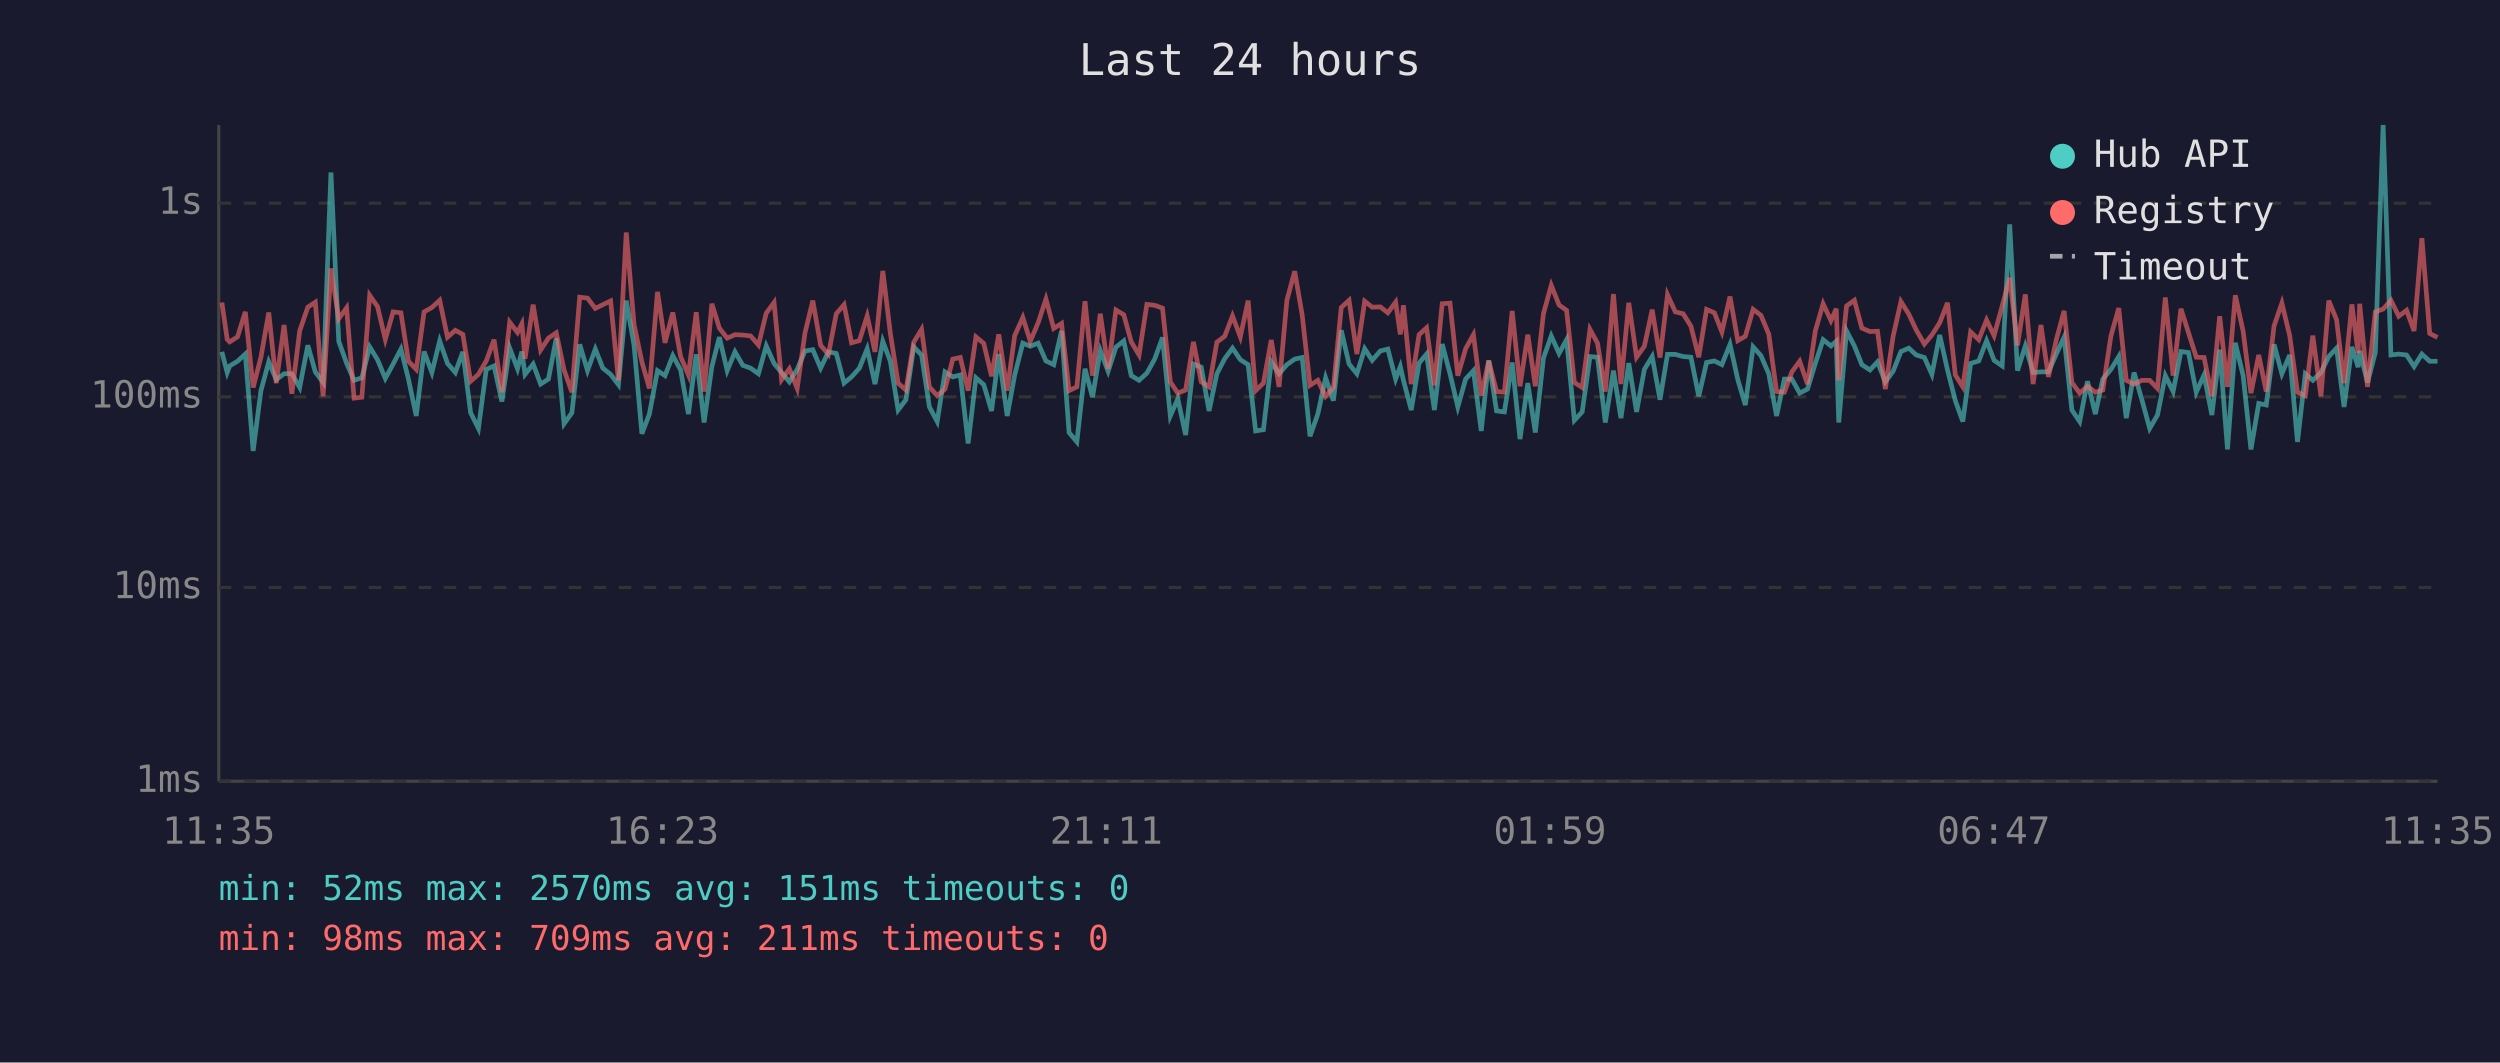
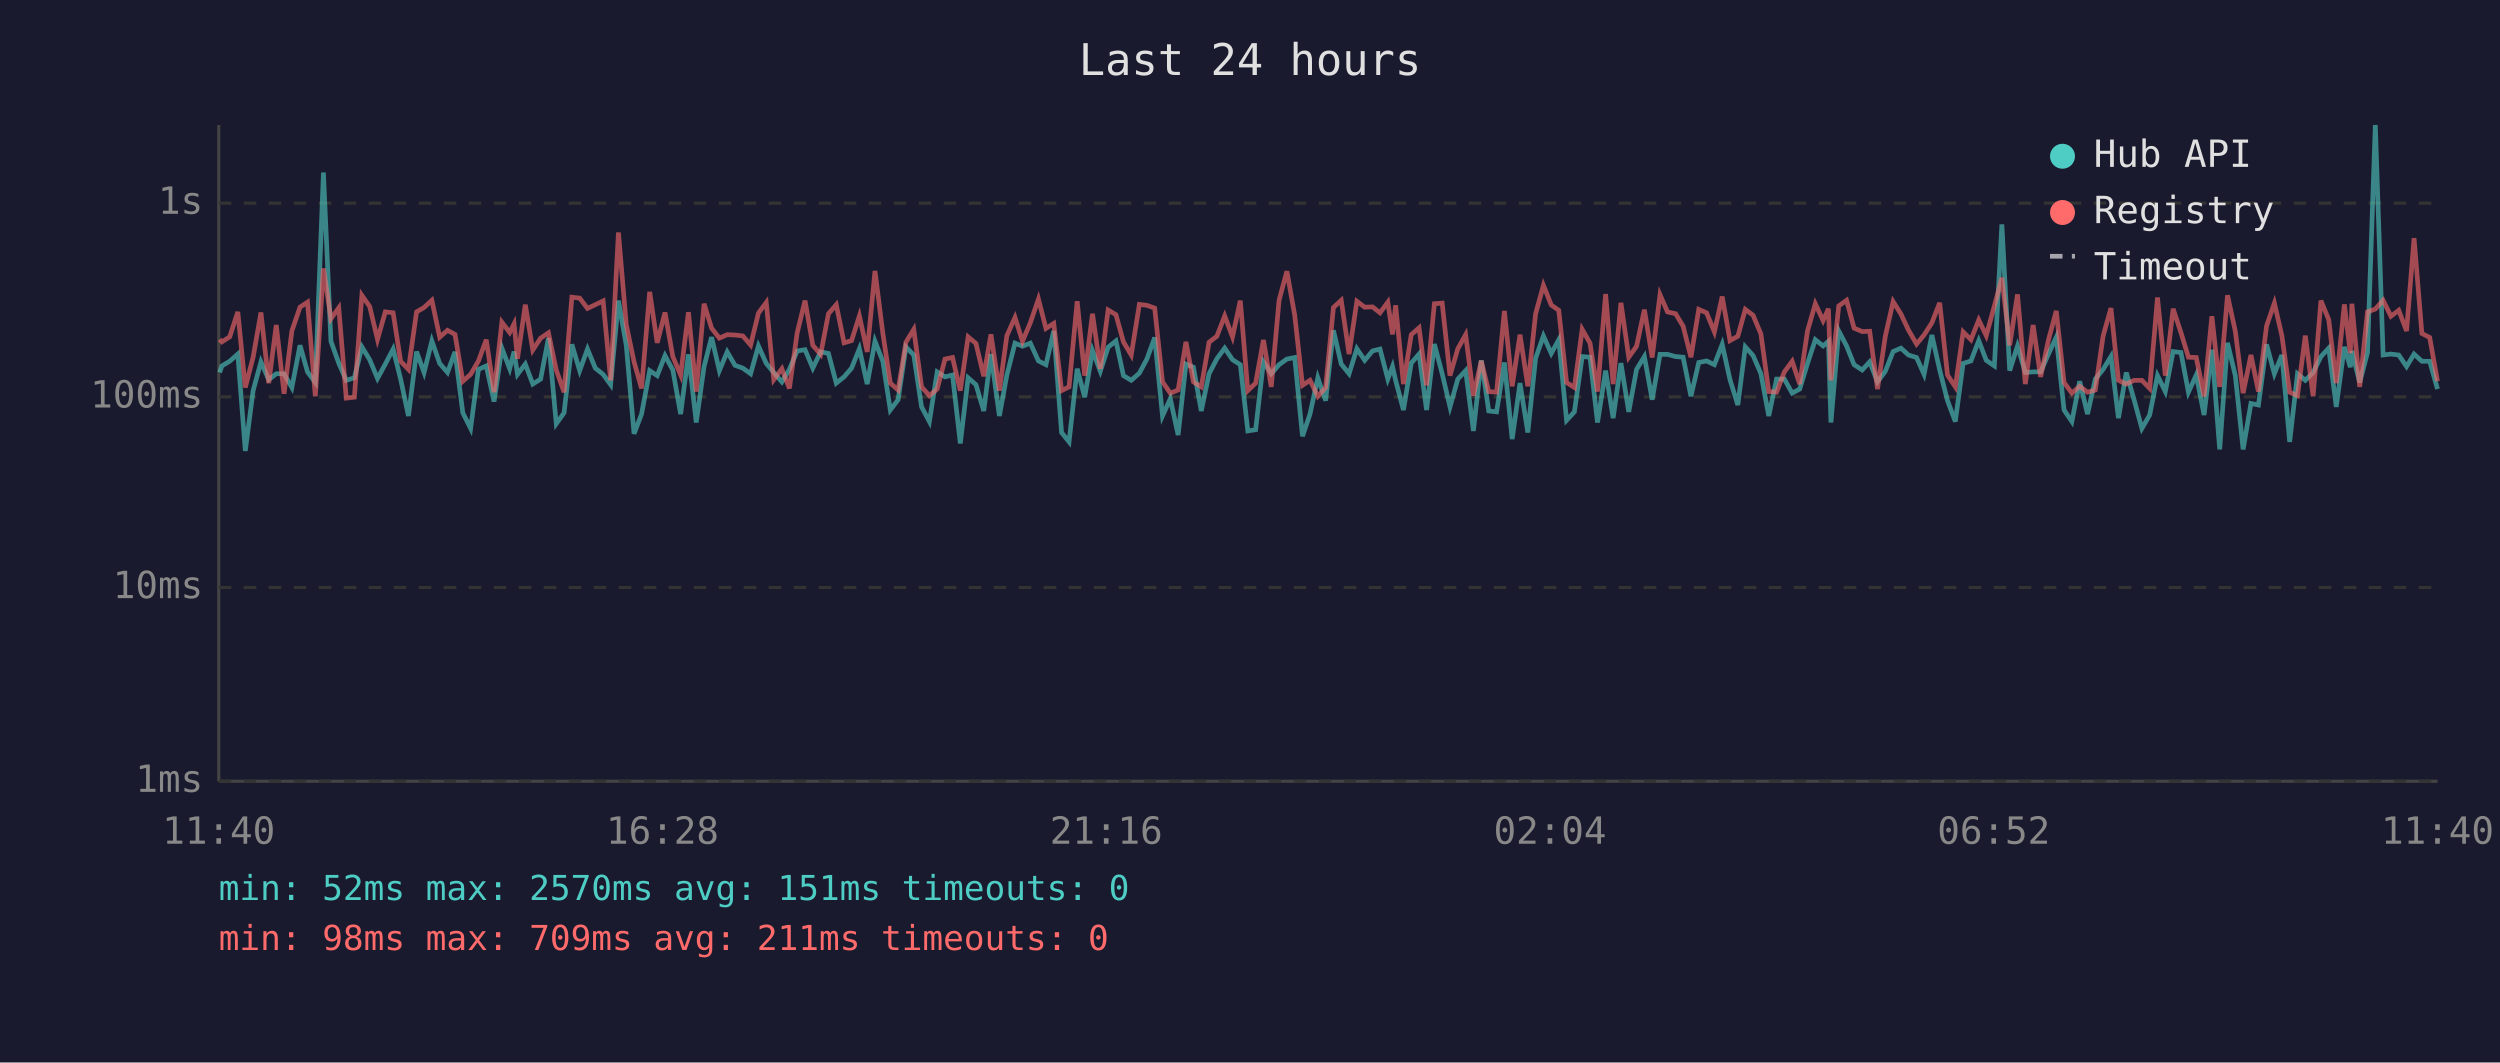
<svg xmlns="http://www.w3.org/2000/svg" viewBox="0 0 800 340" font-family="monospace" font-size="12">
  <rect width="800" height="340" fill="#1a1a2e" />
  <text x="400" y="24" fill="#e0e0e0" font-size="14" text-anchor="middle">Last 24 hours</text>
  <line x1="70" y1="40" x2="70" y2="250" stroke="#444" stroke-width="1" />
  <line x1="70" y1="250" x2="780" y2="250" stroke="#444" stroke-width="1" />
  <line x1="70" y1="250" x2="780" y2="250" stroke="#333" stroke-width="1" stroke-dasharray="4" />
  <text x="65" y="250" fill="#888" text-anchor="end" dominant-baseline="middle">1ms</text>
  <line x1="70" y1="188" x2="780" y2="188" stroke="#333" stroke-width="1" stroke-dasharray="4" />
  <text x="65" y="188" fill="#888" text-anchor="end" dominant-baseline="middle">10ms</text>
  <line x1="70" y1="127" x2="780" y2="127" stroke="#333" stroke-width="1" stroke-dasharray="4" />
  <text x="65" y="127" fill="#888" text-anchor="end" dominant-baseline="middle">100ms</text>
  <line x1="70" y1="65" x2="780" y2="65" stroke="#333" stroke-width="1" stroke-dasharray="4" />
  <text x="65" y="65" fill="#888" text-anchor="end" dominant-baseline="middle">1s</text>
-   <text x="70" y="270" fill="#888" text-anchor="middle">11:35</text>
-   <text x="212" y="270" fill="#888" text-anchor="middle">16:23</text>
-   <text x="354" y="270" fill="#888" text-anchor="middle">21:11</text>
-   <text x="496" y="270" fill="#888" text-anchor="middle">01:59</text>
-   <text x="638" y="270" fill="#888" text-anchor="middle">06:47</text>
-   <text x="780" y="270" fill="#888" text-anchor="middle">11:35</text>
-   <polyline points="71.0,112.6 72.7,119.2 73.5,117.1 76.0,115.6 78.5,113.3 81.0,144.3 83.5,125.0 86.0,115.8 88.4,121.5 90.9,119.6 93.4,119.6 95.9,124.0 98.5,110.5 100.9,119.0 103.4,122.4 105.9,55.2 108.4,109.2 110.9,116.2 113.3,121.7 115.8,120.9 118.3,111.0 120.8,115.1 123.3,121.1 125.8,116.5 128.3,111.7 130.7,121.3 133.2,133.1 135.7,112.5 138.2,119.2 140.7,109.1 143.2,116.3 145.7,119.2 148.1,112.6 150.6,132.1 153.1,137.1 155.6,118.2 158.1,117.1 160.6,128.5 163.1,111.4 165.6,118.0 167.0,112.5 168.0,119.8 170.6,116.5 173.0,122.9 175.5,121.3 178.0,108.2 180.5,135.6 183.0,132.1 185.5,110.2 188.0,118.6 190.5,111.7 192.9,117.8 195.4,119.8 197.9,123.1 200.4,96.2 202.9,110.5 205.4,138.8 207.8,132.5 210.4,118.6 212.8,120.2 215.3,113.8 217.8,118.4 220.3,132.5 222.8,113.4 225.3,135.2 227.8,117.3 230.2,107.9 232.7,118.6 235.2,112.6 237.7,116.9 240.2,117.8 242.7,119.6 245.2,110.7 247.7,116.3 250.1,119.2 252.6,122.2 255.1,118.2 257.6,112.3 260.1,111.9 262.6,117.8 265.1,112.6 267.6,113.1 270.1,122.6 272.5,120.6 275.0,117.8 277.5,111.6 280.0,122.9 282.5,109.2 284.9,115.6 287.4,131.2 289.9,127.9 292.4,111.0 294.9,113.6 297.4,130.2 299.9,134.9 302.4,119.0 304.9,120.6 307.3,120.0 309.8,141.9 312.3,120.9 314.8,123.1 317.3,131.5 319.6,113.3 322.3,133.1 324.7,120.0 327.3,109.8 329.7,110.8 332.2,109.8 334.7,115.5 337.2,116.7 339.7,105.9 342.1,138.4 344.6,141.4 347.2,118.0 349.6,127.1 352.1,112.2 354.6,118.8 357.1,111.1 359.6,109.1 362.0,120.2 364.5,121.7 367.0,119.4 369.5,114.9 372.0,108.0 374.5,133.1 376.9,127.6 379.4,139.2 381.9,116.5 384.4,117.5 386.9,131.5 389.4,119.6 391.9,114.8 394.4,111.4 396.9,115.1 399.4,116.7 401.8,137.9 404.3,137.5 406.8,115.8 409.3,119.6 411.8,116.7 414.3,114.9 416.7,114.4 419.2,139.6 421.7,132.5 424.2,120.9 426.7,128.2 429.2,105.7 431.7,116.5 434.2,119.6 436.7,111.6 439.1,115.3 441.7,112.3 444.1,111.7 446.6,121.3 448.1,117.3 449.1,121.7 451.6,131.2 454.1,116.2 456.5,113.3 459.0,131.2 461.5,110.1 464.0,119.6 466.5,130.2 469.0,121.3 471.5,118.6 474.0,137.9 476.4,115.3 478.9,131.5 481.4,131.8 483.9,116.0 486.4,140.5 488.9,122.6 491.3,138.4 493.9,114.6 496.4,107.5 498.9,113.1 501.3,108.7 503.8,134.5 506.3,131.8 508.8,114.1 511.2,114.3 513.7,135.2 516.3,118.6 518.7,133.8 521.2,116.2 523.7,131.8 526.2,118.2 528.7,114.1 531.2,127.9 533.6,113.4 536.1,113.4 538.6,114.1 541.1,114.3 543.6,126.8 546.1,116.0 548.6,115.5 551.0,116.7 553.6,110.2 556.1,121.5 558.5,129.6 561.0,111.0 563.5,113.8 566.0,119.6 568.5,133.1 571.0,121.3 573.4,121.3 575.9,125.8 578.4,124.5 580.9,116.3 583.4,108.7 585.9,110.7 587.6,109.2 588.4,135.2 590.9,105.9 593.4,110.7 595.8,116.7 598.4,118.4 600.8,115.8 603.3,122.2 605.8,118.8 608.3,112.5 610.8,111.4 613.2,113.6 615.8,114.4 618.2,119.8 620.7,107.2 623.2,118.4 625.7,128.2 628.1,134.9 630.6,116.3 633.2,115.5 635.7,109.0 638.1,115.3 640.7,117.1 643.1,71.8 645.6,118.6 648.1,110.7 650.6,119.2 653.1,119.0 655.5,119.0 658.0,113.3 660.5,107.9 663.0,131.2 665.5,134.9 668.0,122.0 670.5,132.5 672.9,121.3 675.5,118.2 678.0,114.1 680.4,133.8 682.9,119.2 685.4,127.9 687.9,137.1 690.4,132.8 692.9,120.2 695.4,125.3 697.9,112.5 700.3,112.8 702.8,125.5 705.3,120.0 707.8,132.8 710.3,111.9 712.8,143.8 715.3,109.7 717.8,120.2 720.3,143.8 722.8,129.1 725.2,129.6 727.7,110.2 730.2,119.6 732.7,113.6 735.2,141.4 737.7,119.6 740.1,121.7 742.7,119.2 745.2,114.1 747.7,111.4 750.1,130.2 752.6,111.0 754.6,117.5 755.1,112.3 757.6,122.4 760.1,112.8 762.6,40.0 765.1,113.6 767.6,113.3 770.1,113.6 772.5,117.3 775.0,113.3 777.5,115.6 780.0,115.6" fill="none" stroke="#4ecdc4" stroke-width="1.5" opacity="0.6" />
-   <polyline points="71.0,96.8 72.7,108.6 73.5,109.4 76.0,107.8 78.5,99.8 81.0,124.0 83.5,114.3 86.0,100.0 88.4,122.6 90.9,104.0 93.4,126.0 95.9,105.9 98.5,98.3 100.9,96.7 103.4,126.8 105.9,85.9 108.4,102.0 110.9,98.5 113.3,127.4 115.8,127.1 118.3,94.5 120.8,98.1 123.3,108.6 125.8,99.8 128.3,100.1 130.7,115.6 133.2,118.2 135.7,99.8 138.2,98.4 140.7,96.1 143.2,107.9 145.7,105.7 148.1,107.0 150.6,122.0 153.1,119.8 155.6,115.5 158.1,108.7 160.6,125.5 163.1,103.1 165.6,106.4 167.0,103.6 168.0,114.8 170.6,97.5 173.0,112.0 175.5,108.2 178.0,106.5 180.5,118.4 183.0,125.5 185.5,95.1 188.0,95.4 190.5,98.7 192.9,97.5 195.4,96.3 197.9,121.7 200.4,74.4 202.9,103.9 205.4,115.8 207.8,124.3 210.4,93.4 212.8,109.7 215.3,100.0 217.8,114.1 220.3,120.0 222.8,99.9 225.3,125.3 227.8,97.2 230.2,105.0 232.7,108.2 235.2,107.1 237.7,107.2 240.2,107.5 242.7,110.4 245.2,100.2 247.7,96.8 250.1,121.5 252.6,118.0 255.1,124.3 257.6,106.5 260.1,96.2 262.6,110.5 265.1,113.4 267.6,100.4 270.1,97.5 272.5,109.7 275.0,109.0 277.5,101.1 280.0,112.6 282.5,86.7 284.9,106.6 287.4,122.6 289.9,124.8 292.4,109.5 294.9,105.4 297.4,123.8 299.9,126.6 302.4,124.5 304.9,114.9 307.3,114.4 309.8,125.0 312.3,107.8 314.8,109.9 317.3,120.4 319.6,107.0 322.3,125.0 324.7,107.4 327.3,101.6 329.7,109.2 332.2,103.3 334.7,95.7 337.2,105.1 339.7,103.5 342.1,125.0 344.6,123.8 347.2,96.4 349.6,120.2 352.1,100.4 354.6,118.0 357.1,99.2 359.6,100.7 362.0,109.4 364.5,113.6 367.0,97.4 369.5,97.7 372.0,98.6 374.5,122.2 376.9,125.8 379.4,124.8 381.9,109.4 384.4,122.2 386.9,123.8 389.4,109.5 391.9,107.6 394.4,101.1 396.9,107.8 399.4,96.2 401.8,125.0 404.3,122.6 406.8,108.8 409.3,123.8 411.8,96.1 414.3,86.8 416.7,100.8 419.2,123.3 421.7,121.7 424.2,126.8 426.7,124.0 429.2,98.4 431.7,96.1 434.2,113.3 436.7,96.4 439.1,98.3 441.7,98.2 444.1,100.1 446.6,96.7 448.1,107.0 449.1,97.7 451.6,122.9 454.1,107.1 456.5,104.9 459.0,123.3 461.5,97.2 464.0,97.0 466.5,120.2 469.0,111.6 471.5,107.1 474.0,126.6 476.4,115.5 478.9,125.3 481.4,125.5 483.9,99.5 486.4,123.6 488.9,107.1 491.3,123.6 493.9,100.4 496.4,91.3 498.9,97.6 501.3,99.3 503.8,122.4 506.3,124.0 508.8,105.4 511.2,109.8 513.7,125.3 516.3,94.1 518.7,122.9 521.2,96.9 523.7,114.3 526.2,110.8 528.7,99.1 531.2,114.4 533.6,94.3 536.1,99.8 538.6,100.4 541.1,104.4 543.6,114.3 546.1,99.0 548.6,100.1 551.0,106.2 553.6,94.9 556.1,109.0 558.5,107.6 561.0,99.0 563.5,100.9 566.0,106.9 568.5,125.3 571.0,125.5 573.4,119.0 575.9,115.6 578.4,122.9 580.9,105.9 583.4,97.2 585.9,102.6 587.6,98.8 588.4,121.7 590.9,97.9 593.4,96.1 595.8,105.0 598.4,106.1 600.8,106.0 603.3,124.5 605.8,107.6 608.3,96.5 610.8,100.5 613.2,105.6 615.8,110.1 618.2,107.2 620.7,103.3 623.2,96.9 625.7,120.0 628.1,123.8 630.6,106.2 633.2,108.7 635.7,102.4 638.1,107.4 640.7,97.9 643.1,88.9 645.6,110.5 648.1,94.2 650.6,122.9 653.1,104.0 655.5,120.6 658.0,108.8 660.5,99.5 663.0,122.4 665.5,125.8 668.0,123.6 670.5,125.5 672.9,124.8 675.5,107.5 678.0,98.6 680.4,121.7 682.9,122.9 685.4,121.7 687.9,121.7 690.4,124.3 692.9,95.2 695.4,120.2 697.9,98.8 700.3,106.4 702.8,114.3 705.3,114.4 707.8,126.8 710.3,101.2 712.8,123.8 715.3,94.5 717.8,106.0 720.3,125.8 722.8,113.6 725.2,125.3 727.7,104.3 730.2,97.0 732.7,107.4 735.2,125.5 737.7,126.6 740.1,107.4 742.7,126.8 745.2,96.2 747.7,102.3 750.1,122.6 752.6,97.4 754.6,113.0 755.1,97.2 757.6,123.8 760.1,99.8 762.6,98.9 765.1,96.1 767.6,101.2 770.1,99.3 772.5,105.9 775.0,76.2 777.5,106.7 780.0,108.0" fill="none" stroke="#ff6b6b" stroke-width="1.5" opacity="0.6" />
+   <text x="70" y="270" fill="#888" text-anchor="middle">11:40</text>
+   <text x="212" y="270" fill="#888" text-anchor="middle">16:28</text>
+   <text x="354" y="270" fill="#888" text-anchor="middle">21:16</text>
+   <text x="496" y="270" fill="#888" text-anchor="middle">02:04</text>
+   <text x="638" y="270" fill="#888" text-anchor="middle">06:52</text>
+   <text x="780" y="270" fill="#888" text-anchor="middle">11:40</text>
+   <polyline points="70.3,119.2 71.0,117.1 73.5,115.6 76.1,113.3 78.5,144.3 81.0,125.0 83.5,115.8 86.0,121.5 88.4,119.6 90.9,119.6 93.4,124.0 96.0,110.5 98.4,119.0 100.9,122.4 103.5,55.2 105.9,109.2 108.4,116.2 110.8,121.7 113.4,120.9 115.8,111.0 118.3,115.1 120.8,121.1 123.3,116.5 125.8,111.7 128.2,121.3 130.7,133.1 133.3,112.5 135.7,119.2 138.2,109.1 140.7,116.3 143.2,119.2 145.6,112.6 148.1,132.1 150.6,137.1 153.1,118.2 155.6,117.1 158.1,128.5 160.6,111.4 163.1,118.0 164.5,112.5 165.6,119.8 168.1,116.5 170.5,122.9 173.0,121.3 175.5,108.2 178.0,135.6 180.5,132.1 183.0,110.2 185.5,118.6 188.0,111.7 190.5,117.8 193.0,119.8 195.4,123.1 197.9,96.2 200.4,110.5 202.9,138.8 205.3,132.5 207.9,118.6 210.3,120.2 212.8,113.8 215.3,118.4 217.8,132.5 220.3,113.4 222.8,135.2 225.3,117.3 227.7,107.9 230.2,118.6 232.7,112.6 235.2,116.9 237.7,117.8 240.2,119.6 242.7,110.7 245.2,116.3 247.6,119.2 250.2,122.2 252.6,118.2 255.1,112.3 257.6,111.9 260.1,117.8 262.6,112.6 265.1,113.1 267.6,122.6 270.1,120.6 272.5,117.8 275.0,111.6 277.5,122.9 280.0,109.2 282.5,115.6 284.9,131.2 287.4,127.9 289.9,111.0 292.4,113.6 294.9,130.2 297.4,134.9 299.9,119.0 302.4,120.6 304.8,120.0 307.3,141.9 309.8,120.9 312.3,123.1 314.8,131.5 317.1,113.3 319.8,133.1 322.2,120.0 324.8,109.8 327.2,110.8 329.7,109.8 332.3,115.5 334.7,116.7 337.2,105.9 339.7,138.4 342.1,141.4 344.7,118.0 347.1,127.1 349.6,112.2 352.1,118.8 354.6,111.1 357.1,109.1 359.5,120.2 362.0,121.7 364.6,119.4 367.0,114.9 369.5,108.0 372.0,133.1 374.5,127.6 377.0,139.2 379.5,116.5 381.9,117.5 384.4,131.5 386.9,119.6 389.4,114.8 391.9,111.4 394.4,115.1 396.9,116.7 399.3,137.9 401.8,137.5 404.3,115.8 406.8,119.6 409.3,116.7 411.8,114.9 414.3,114.4 416.8,139.6 419.2,132.5 421.7,120.9 424.2,128.2 426.7,105.7 429.2,116.5 431.7,119.6 434.2,111.6 436.7,115.3 439.2,112.3 441.6,111.7 444.1,121.3 445.6,117.3 446.6,121.7 449.1,131.2 451.6,116.2 454.1,113.3 456.5,131.2 459.0,110.1 461.5,119.6 464.0,130.2 466.5,121.3 469.0,118.6 471.5,137.9 474.0,115.3 476.4,131.5 478.9,131.8 481.4,116.0 483.9,140.5 486.4,122.6 488.9,138.4 491.4,114.6 493.9,107.5 496.4,113.1 498.8,108.7 501.3,134.5 503.8,131.8 506.3,114.1 508.8,114.3 511.2,135.2 513.8,118.6 516.2,133.8 518.7,116.2 521.2,131.8 523.7,118.2 526.2,114.1 528.7,127.9 531.2,113.4 533.6,113.4 536.2,114.1 538.6,114.3 541.1,126.8 543.6,116.0 546.1,115.5 548.6,116.7 551.1,110.2 553.6,121.5 556.1,129.6 558.5,111.0 561.0,113.8 563.5,119.6 566.0,133.1 568.5,121.3 571.0,121.3 573.5,125.8 575.9,124.5 578.4,116.3 580.9,108.7 583.4,110.7 585.1,109.2 585.9,135.2 588.4,105.9 590.9,110.7 593.3,116.7 595.9,118.4 598.3,115.8 600.8,122.2 603.3,118.8 605.8,112.5 608.3,111.4 610.7,113.6 613.3,114.4 615.7,119.8 618.2,107.2 620.7,118.4 623.2,128.2 625.7,134.9 628.2,116.3 630.7,115.5 633.2,109.0 635.6,115.3 638.2,117.1 640.6,71.8 643.1,118.6 645.6,110.7 648.1,119.2 650.6,119.0 653.0,119.0 655.5,113.3 658.0,107.9 660.5,131.2 663.0,134.9 665.5,122.0 668.0,132.5 670.5,121.3 673.0,118.2 675.5,114.1 677.9,133.8 680.4,119.2 682.9,127.9 685.4,137.1 687.9,132.8 690.4,120.2 692.9,125.3 695.4,112.5 697.9,112.8 700.3,125.5 702.8,120.0 705.3,132.8 707.8,111.9 710.3,143.8 712.8,109.7 715.3,120.2 717.8,143.8 720.3,129.1 722.7,129.6 725.3,110.2 727.8,119.6 730.2,113.6 732.7,141.4 735.2,119.6 737.7,121.7 740.2,119.2 742.7,114.1 745.2,111.4 747.6,130.2 750.2,111.0 752.1,117.5 752.6,112.3 755.1,122.4 757.6,112.8 760.1,40.0 762.6,113.6 765.1,113.3 767.6,113.6 770.1,117.3 772.5,113.3 775.0,115.6 777.5,115.6 780.0,124.5" fill="none" stroke="#4ecdc4" stroke-width="1.5" opacity="0.6" />
+   <polyline points="70.3,108.6 71.0,109.4 73.5,107.8 76.1,99.8 78.5,124.0 81.0,114.3 83.5,100.0 86.0,122.6 88.4,104.0 90.9,126.0 93.4,105.9 96.0,98.3 98.4,96.7 100.9,126.8 103.5,85.9 105.9,102.0 108.4,98.5 110.8,127.4 113.4,127.1 115.8,94.5 118.3,98.1 120.8,108.6 123.3,99.8 125.8,100.1 128.2,115.6 130.7,118.2 133.3,99.8 135.7,98.4 138.2,96.1 140.7,107.9 143.2,105.7 145.6,107.0 148.1,122.0 150.6,119.8 153.1,115.5 155.6,108.7 158.1,125.5 160.6,103.1 163.1,106.4 164.5,103.6 165.6,114.8 168.1,97.5 170.5,112.0 173.0,108.2 175.5,106.5 178.0,118.4 180.5,125.5 183.0,95.1 185.5,95.4 188.0,98.7 190.5,97.5 193.0,96.3 195.4,121.7 197.9,74.4 200.4,103.9 202.9,115.8 205.3,124.3 207.9,93.4 210.3,109.7 212.8,100.0 215.3,114.1 217.8,120.0 220.3,99.9 222.8,125.3 225.3,97.2 227.7,105.0 230.2,108.2 232.7,107.1 235.2,107.2 237.7,107.5 240.2,110.4 242.7,100.2 245.2,96.8 247.6,121.5 250.2,118.0 252.6,124.3 255.1,106.5 257.6,96.2 260.1,110.5 262.6,113.4 265.1,100.4 267.6,97.5 270.1,109.7 272.5,109.0 275.0,101.1 277.5,112.6 280.0,86.7 282.5,106.6 284.9,122.6 287.4,124.8 289.9,109.5 292.4,105.4 294.9,123.8 297.4,126.6 299.9,124.5 302.4,114.9 304.8,114.4 307.3,125.0 309.8,107.8 312.3,109.9 314.8,120.4 317.1,107.0 319.8,125.0 322.2,107.4 324.8,101.6 327.2,109.2 329.7,103.3 332.3,95.7 334.7,105.1 337.2,103.5 339.7,125.0 342.1,123.8 344.7,96.4 347.1,120.2 349.6,100.4 352.1,118.0 354.6,99.2 357.1,100.7 359.5,109.4 362.0,113.6 364.6,97.4 367.0,97.7 369.5,98.6 372.0,122.2 374.5,125.8 377.0,124.8 379.5,109.4 381.9,122.2 384.4,123.8 386.9,109.5 389.4,107.6 391.9,101.1 394.4,107.8 396.9,96.2 399.3,125.0 401.8,122.6 404.3,108.8 406.8,123.8 409.3,96.1 411.8,86.8 414.3,100.8 416.8,123.3 419.2,121.7 421.7,126.8 424.2,124.0 426.7,98.4 429.2,96.1 431.7,113.3 434.2,96.4 436.7,98.3 439.2,98.2 441.6,100.1 444.1,96.7 445.6,107.0 446.6,97.7 449.1,122.9 451.6,107.1 454.1,104.9 456.5,123.3 459.0,97.2 461.5,97.0 464.0,120.2 466.5,111.6 469.0,107.1 471.5,126.6 474.0,115.5 476.4,125.3 478.9,125.5 481.4,99.5 483.9,123.6 486.4,107.1 488.9,123.6 491.4,100.4 493.9,91.3 496.4,97.6 498.8,99.3 501.3,122.4 503.8,124.0 506.3,105.4 508.8,109.8 511.2,125.3 513.8,94.1 516.2,122.9 518.7,96.9 521.2,114.3 523.7,110.8 526.2,99.1 528.7,114.4 531.2,94.3 533.6,99.8 536.2,100.4 538.6,104.4 541.1,114.3 543.6,99.0 546.1,100.1 548.6,106.2 551.1,94.9 553.6,109.0 556.1,107.6 558.5,99.0 561.0,100.9 563.5,106.9 566.0,125.3 568.5,125.5 571.0,119.0 573.5,115.6 575.9,122.9 578.4,105.9 580.9,97.2 583.4,102.6 585.1,98.8 585.9,121.7 588.4,97.9 590.9,96.1 593.3,105.0 595.9,106.1 598.3,106.0 600.8,124.5 603.3,107.6 605.8,96.5 608.3,100.5 610.7,105.6 613.3,110.1 615.7,107.2 618.2,103.3 620.7,96.9 623.2,120.0 625.7,123.8 628.2,106.2 630.7,108.7 633.2,102.4 635.6,107.4 638.2,97.9 640.6,88.9 643.1,110.5 645.6,94.2 648.1,122.9 650.6,104.0 653.0,120.6 655.5,108.8 658.0,99.5 660.5,122.4 663.0,125.8 665.5,123.6 668.0,125.5 670.5,124.8 673.0,107.5 675.5,98.6 677.9,121.7 680.4,122.9 682.9,121.7 685.4,121.7 687.9,124.3 690.4,95.2 692.9,120.2 695.4,98.8 697.9,106.4 700.3,114.3 702.8,114.4 705.3,126.8 707.8,101.2 710.3,123.8 712.8,94.5 715.3,106.0 717.8,125.8 720.3,113.6 722.7,125.3 725.3,104.3 727.8,97.0 730.2,107.4 732.7,125.5 735.2,126.6 737.7,107.4 740.2,126.8 742.7,96.2 745.2,102.3 747.6,122.6 750.2,97.4 752.1,113.0 752.6,97.2 755.1,123.8 757.6,99.8 760.1,98.9 762.6,96.1 765.1,101.2 767.6,99.3 770.1,105.9 772.5,76.2 775.0,106.7 777.5,108.0 780.0,122.0" fill="none" stroke="#ff6b6b" stroke-width="1.5" opacity="0.6" />
  <circle cx="660" cy="50" r="4" fill="#4ecdc4" />
  <text x="670" y="50" fill="#e0e0e0" dominant-baseline="middle">Hub API</text>
  <circle cx="660" cy="68" r="4" fill="#ff6b6b" />
  <text x="670" y="68" fill="#e0e0e0" dominant-baseline="middle">Registry</text>
  <line x1="656" y1="82" x2="664" y2="82" stroke="#e0e0e0" stroke-width="1.5" stroke-dasharray="4,3" opacity="0.7" />
  <text x="670" y="86" fill="#e0e0e0" dominant-baseline="middle">Timeout</text>
  <text x="70" y="288" fill="#4ecdc4" font-size="11">min: 52ms  max: 2570ms  avg: 151ms  timeouts: 0</text>
  <text x="70" y="304" fill="#ff6b6b" font-size="11">min: 98ms  max: 709ms  avg: 211ms  timeouts: 0</text>
</svg>
